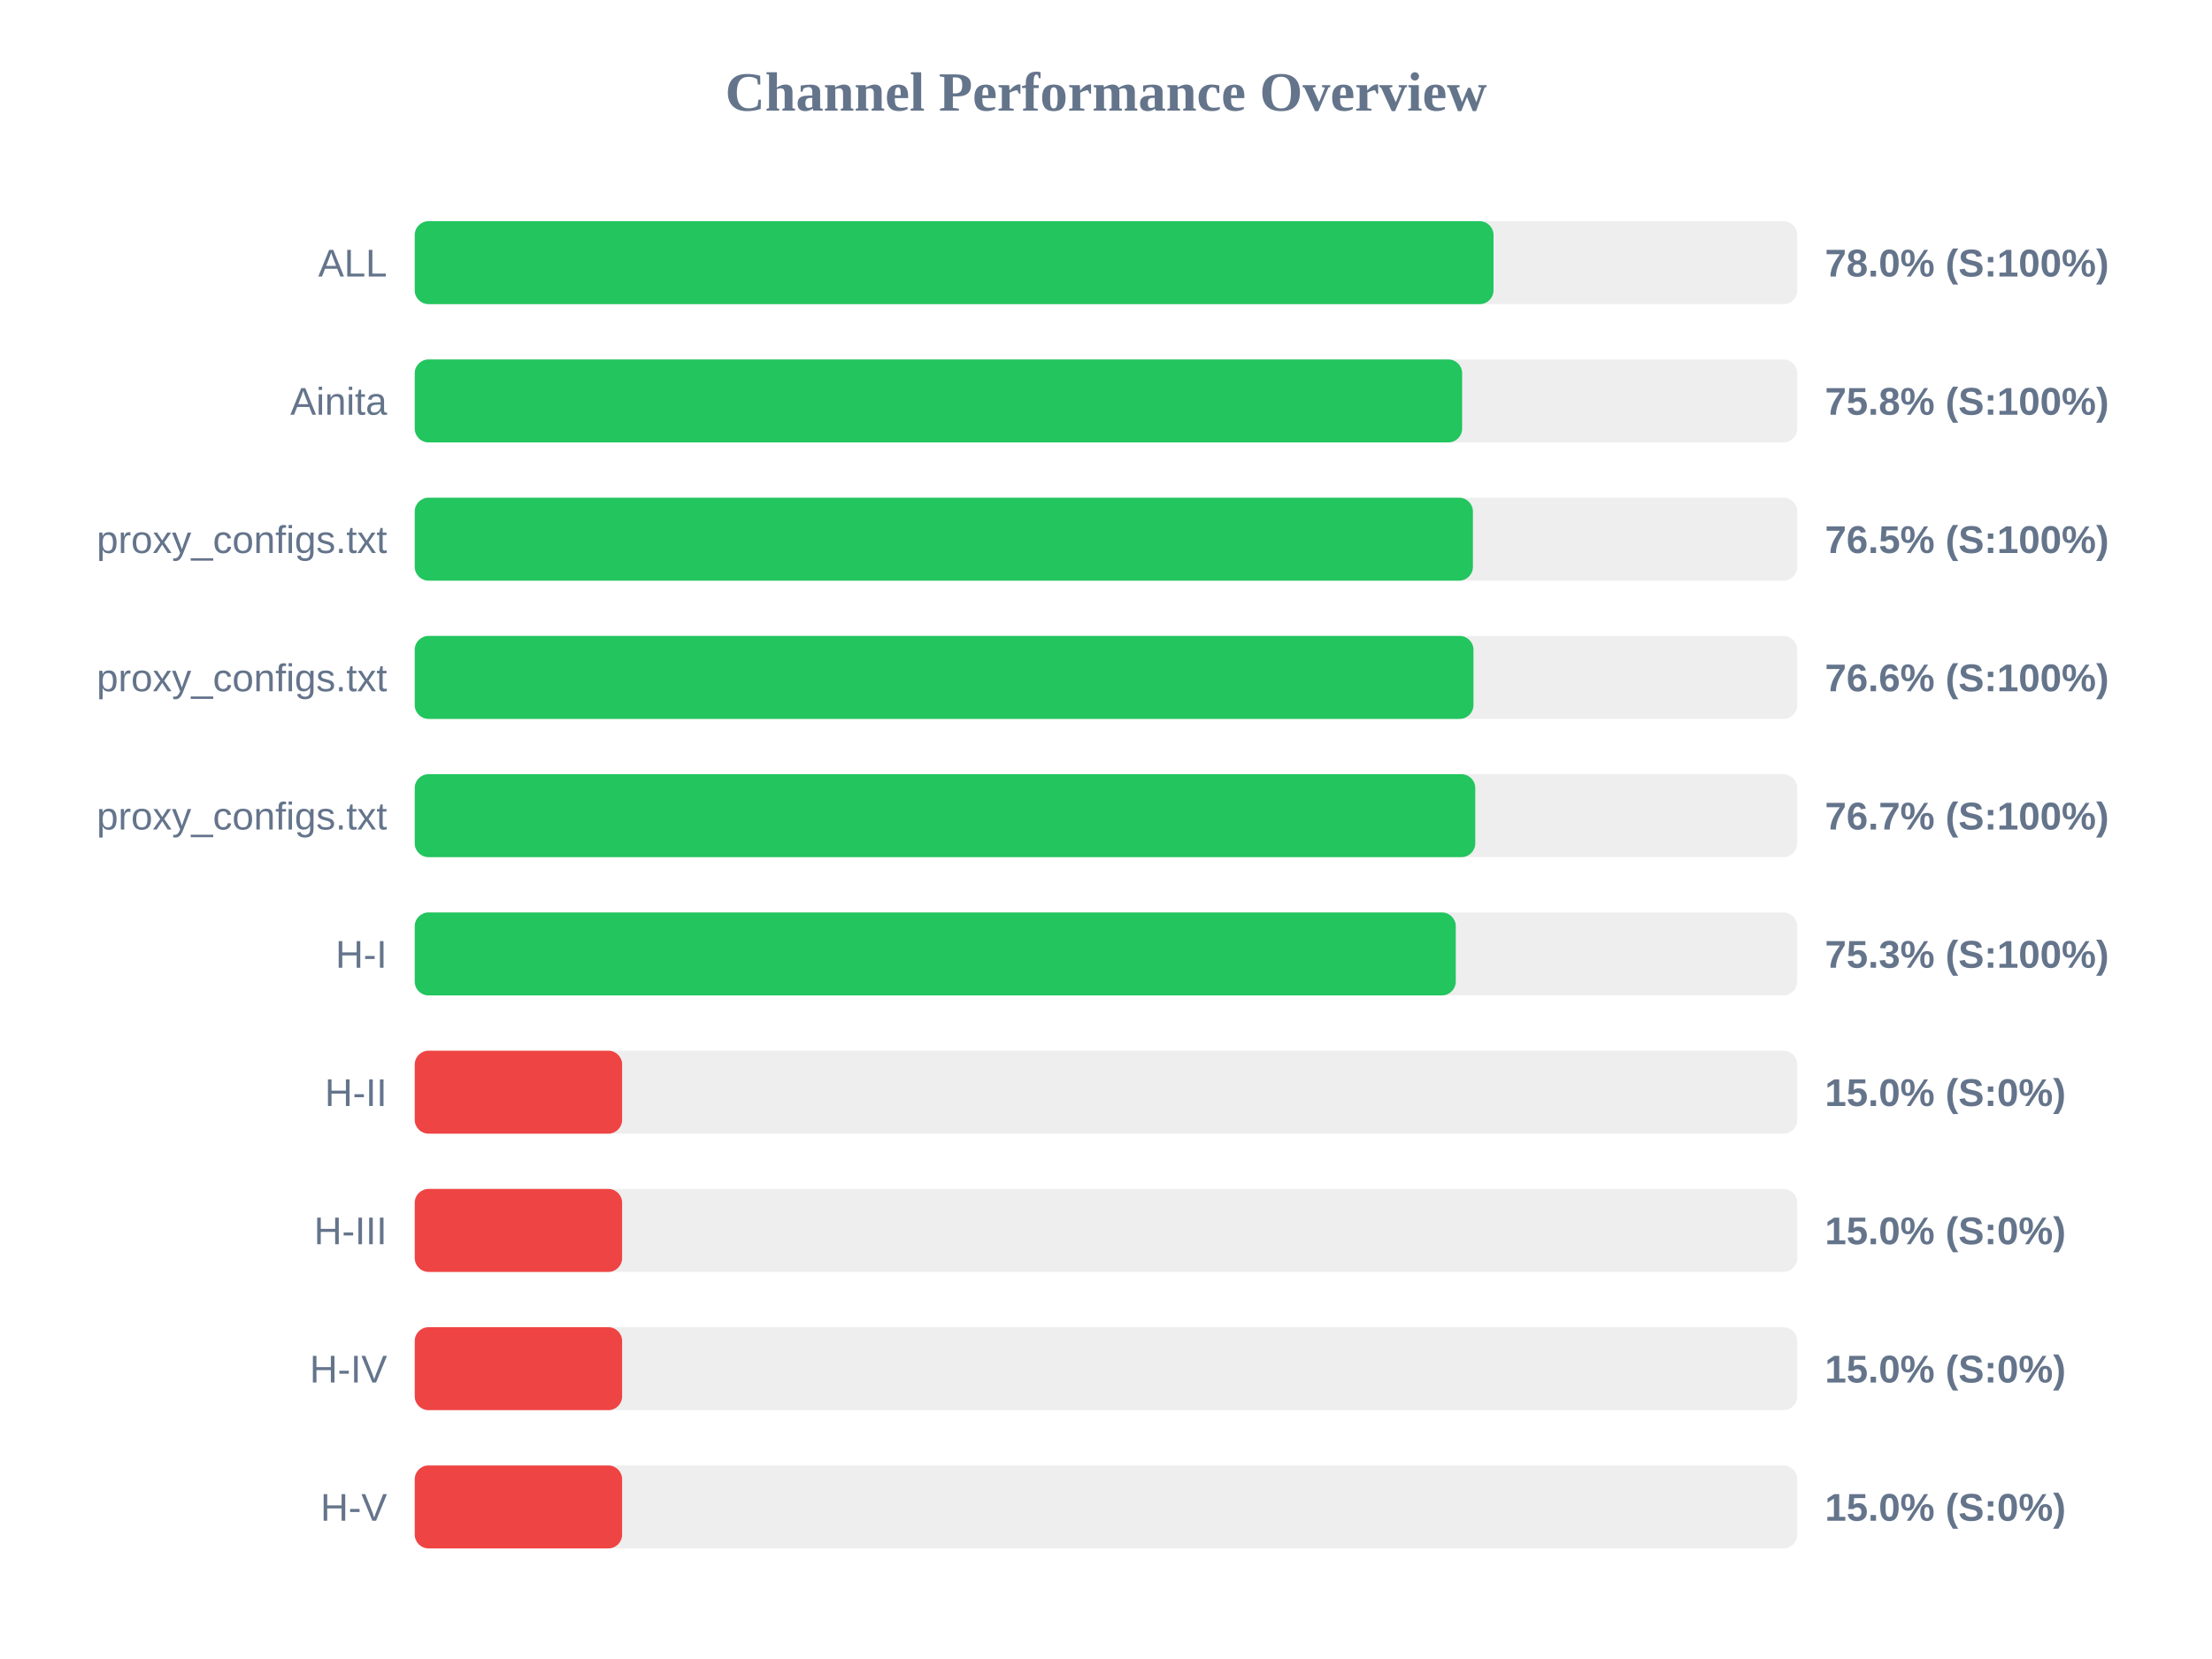
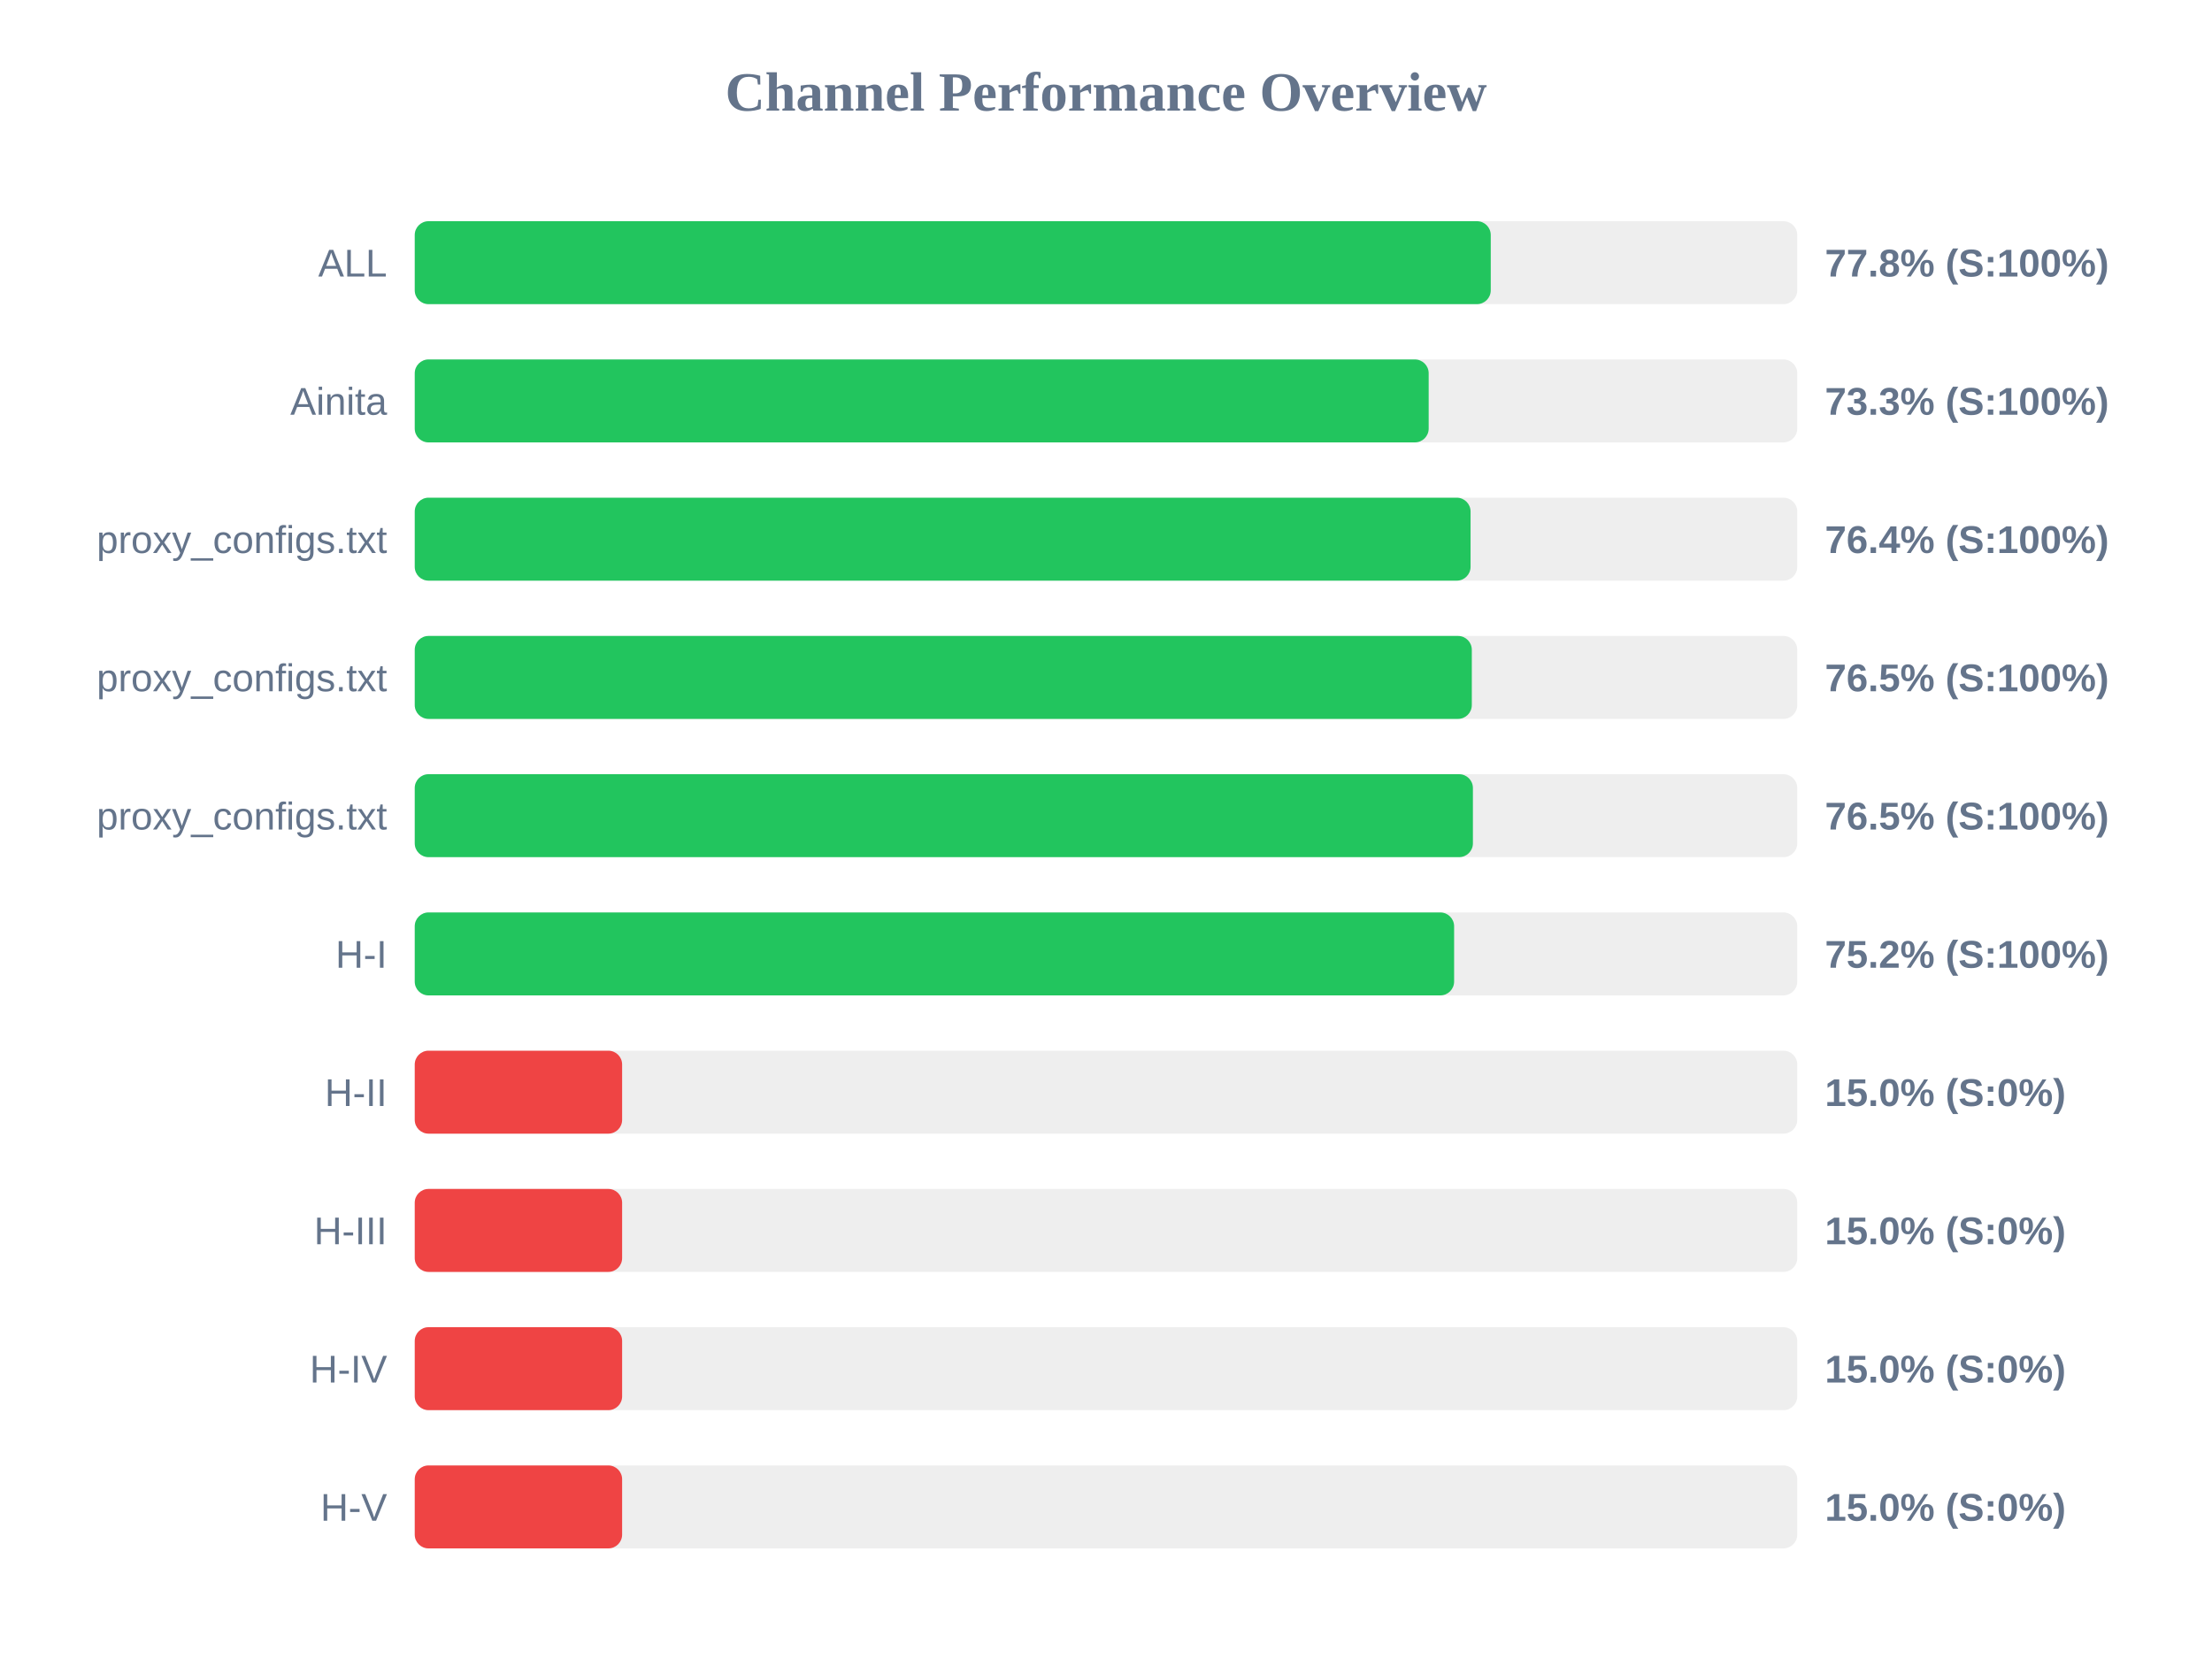
<svg xmlns="http://www.w3.org/2000/svg" width="800" height="600" version="1.1">
  <style>
        .row { font: 14px Arial; fill: #64748b; }
        .score { font: bold 14px Arial; fill: #64748b; }
    </style>
  <text x="400" y="40" text-anchor="middle" font-size="20px" font-weight="bold" fill="#64748b">Channel Performance Overview</text>
  <rect x="150" y="80" width="500" height="30" fill="#eee" rx="5" />
-   <rect x="150" y="80" width="390.15" height="30" fill="#22c55e" rx="5" />
+   <rect x="150" y="80" width="389.15" height="30" fill="#22c55e" rx="5" />
  <text x="140" y="100" text-anchor="end" class="row">ALL</text>
-   <text x="660" y="100" text-anchor="start" class="score">78.0% (S:100%)</text>
+   <text x="660" y="100" text-anchor="start" class="score">77.8% (S:100%)</text>
  <rect x="150" y="130" width="500" height="30" fill="#eee" rx="5" />
-   <rect x="150" y="130" width="378.8" height="30" fill="#22c55e" rx="5" />
+   <rect x="150" y="130" width="366.7" height="30" fill="#22c55e" rx="5" />
  <text x="140" y="150" text-anchor="end" class="row">Ainita</text>
-   <text x="660" y="150" text-anchor="start" class="score">75.8% (S:100%)</text>
+   <text x="660" y="150" text-anchor="start" class="score">73.3% (S:100%)</text>
  <rect x="150" y="180" width="500" height="30" fill="#eee" rx="5" />
-   <rect x="150" y="180" width="382.7" height="30" fill="#22c55e" rx="5" />
+   <rect x="150" y="180" width="381.85" height="30" fill="#22c55e" rx="5" />
  <text x="140" y="200" text-anchor="end" class="row">proxy_configs.txt</text>
-   <text x="660" y="200" text-anchor="start" class="score">76.5% (S:100%)</text>
+   <text x="660" y="200" text-anchor="start" class="score">76.4% (S:100%)</text>
  <rect x="150" y="230" width="500" height="30" fill="#eee" rx="5" />
-   <rect x="150" y="230" width="382.9" height="30" fill="#22c55e" rx="5" />
+   <rect x="150" y="230" width="382.3" height="30" fill="#22c55e" rx="5" />
  <text x="140" y="250" text-anchor="end" class="row">proxy_configs.txt</text>
-   <text x="660" y="250" text-anchor="start" class="score">76.6% (S:100%)</text>
+   <text x="660" y="250" text-anchor="start" class="score">76.5% (S:100%)</text>
  <rect x="150" y="280" width="500" height="30" fill="#eee" rx="5" />
-   <rect x="150" y="280" width="383.55" height="30" fill="#22c55e" rx="5" />
+   <rect x="150" y="280" width="382.7" height="30" fill="#22c55e" rx="5" />
  <text x="140" y="300" text-anchor="end" class="row">proxy_configs.txt</text>
-   <text x="660" y="300" text-anchor="start" class="score">76.7% (S:100%)</text>
+   <text x="660" y="300" text-anchor="start" class="score">76.5% (S:100%)</text>
  <rect x="150" y="330" width="500" height="30" fill="#eee" rx="5" />
-   <rect x="150" y="330" width="376.5" height="30" fill="#22c55e" rx="5" />
+   <rect x="150" y="330" width="375.9" height="30" fill="#22c55e" rx="5" />
  <text x="140" y="350" text-anchor="end" class="row">H-I</text>
-   <text x="660" y="350" text-anchor="start" class="score">75.3% (S:100%)</text>
+   <text x="660" y="350" text-anchor="start" class="score">75.2% (S:100%)</text>
  <rect x="150" y="380" width="500" height="30" fill="#eee" rx="5" />
  <rect x="150" y="380" width="75.0" height="30" fill="#ef4444" rx="5" />
  <text x="140" y="400" text-anchor="end" class="row">H-II</text>
  <text x="660" y="400" text-anchor="start" class="score">15.0% (S:0%)</text>
  <rect x="150" y="430" width="500" height="30" fill="#eee" rx="5" />
  <rect x="150" y="430" width="75.0" height="30" fill="#ef4444" rx="5" />
  <text x="140" y="450" text-anchor="end" class="row">H-III</text>
  <text x="660" y="450" text-anchor="start" class="score">15.0% (S:0%)</text>
  <rect x="150" y="480" width="500" height="30" fill="#eee" rx="5" />
  <rect x="150" y="480" width="75.0" height="30" fill="#ef4444" rx="5" />
  <text x="140" y="500" text-anchor="end" class="row">H-IV</text>
  <text x="660" y="500" text-anchor="start" class="score">15.0% (S:0%)</text>
  <rect x="150" y="530" width="500" height="30" fill="#eee" rx="5" />
  <rect x="150" y="530" width="75.0" height="30" fill="#ef4444" rx="5" />
  <text x="140" y="550" text-anchor="end" class="row">H-V</text>
  <text x="660" y="550" text-anchor="start" class="score">15.0% (S:0%)</text>
</svg>
